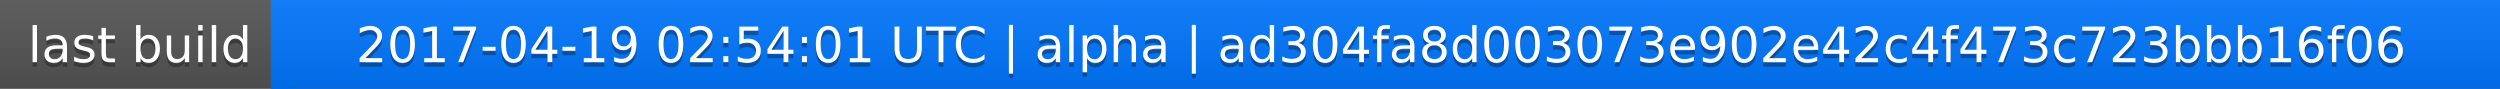
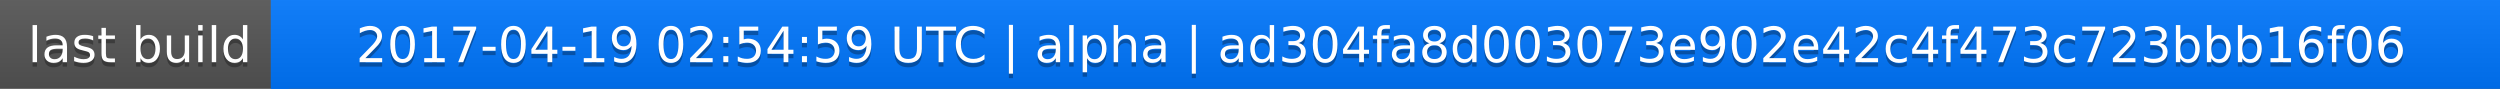
<svg xmlns="http://www.w3.org/2000/svg" width="563" height="20">
  <linearGradient id="a" x2="0" y2="100%">
    <stop offset="0" stop-color="#bbb" stop-opacity=".1" />
    <stop offset="1" stop-opacity=".1" />
  </linearGradient>
  <rect rx="0" width="563" height="20" fill="#555" />
  <rect rx="0" x="61" width="502" height="20" fill="#07f" />
  <path fill="#07f" d="M61 0h4v20h-4z" />
  <rect rx="0" width="563" height="20" fill="url(#a)" />
  <g fill="#fff" text-anchor="middle" font-family="DejaVu Sans,Verdana,Geneva,sans-serif" font-size="11">
    <text x="31.5" y="15" fill="#010101" fill-opacity=".3">last build</text>
    <text x="31.5" y="14">last build</text>
-     <text x="311" y="15" fill="#010101" fill-opacity=".3">2017-04-19 02:54:01 UTC | alpha | ad304fa8d003073e902e42c4f473c723bbb16f06</text>
-     <text x="311" y="14">2017-04-19 02:54:01 UTC | alpha | ad304fa8d003073e902e42c4f473c723bbb16f06</text>
+     <text x="311" y="15" fill="#010101" fill-opacity=".3">2017-04-19 02:54:59 UTC | alpha | ad304fa8d003073e902e42c4f473c723bbb16f06</text>
+     <text x="311" y="14">2017-04-19 02:54:59 UTC | alpha | ad304fa8d003073e902e42c4f473c723bbb16f06</text>
  </g>
</svg>
